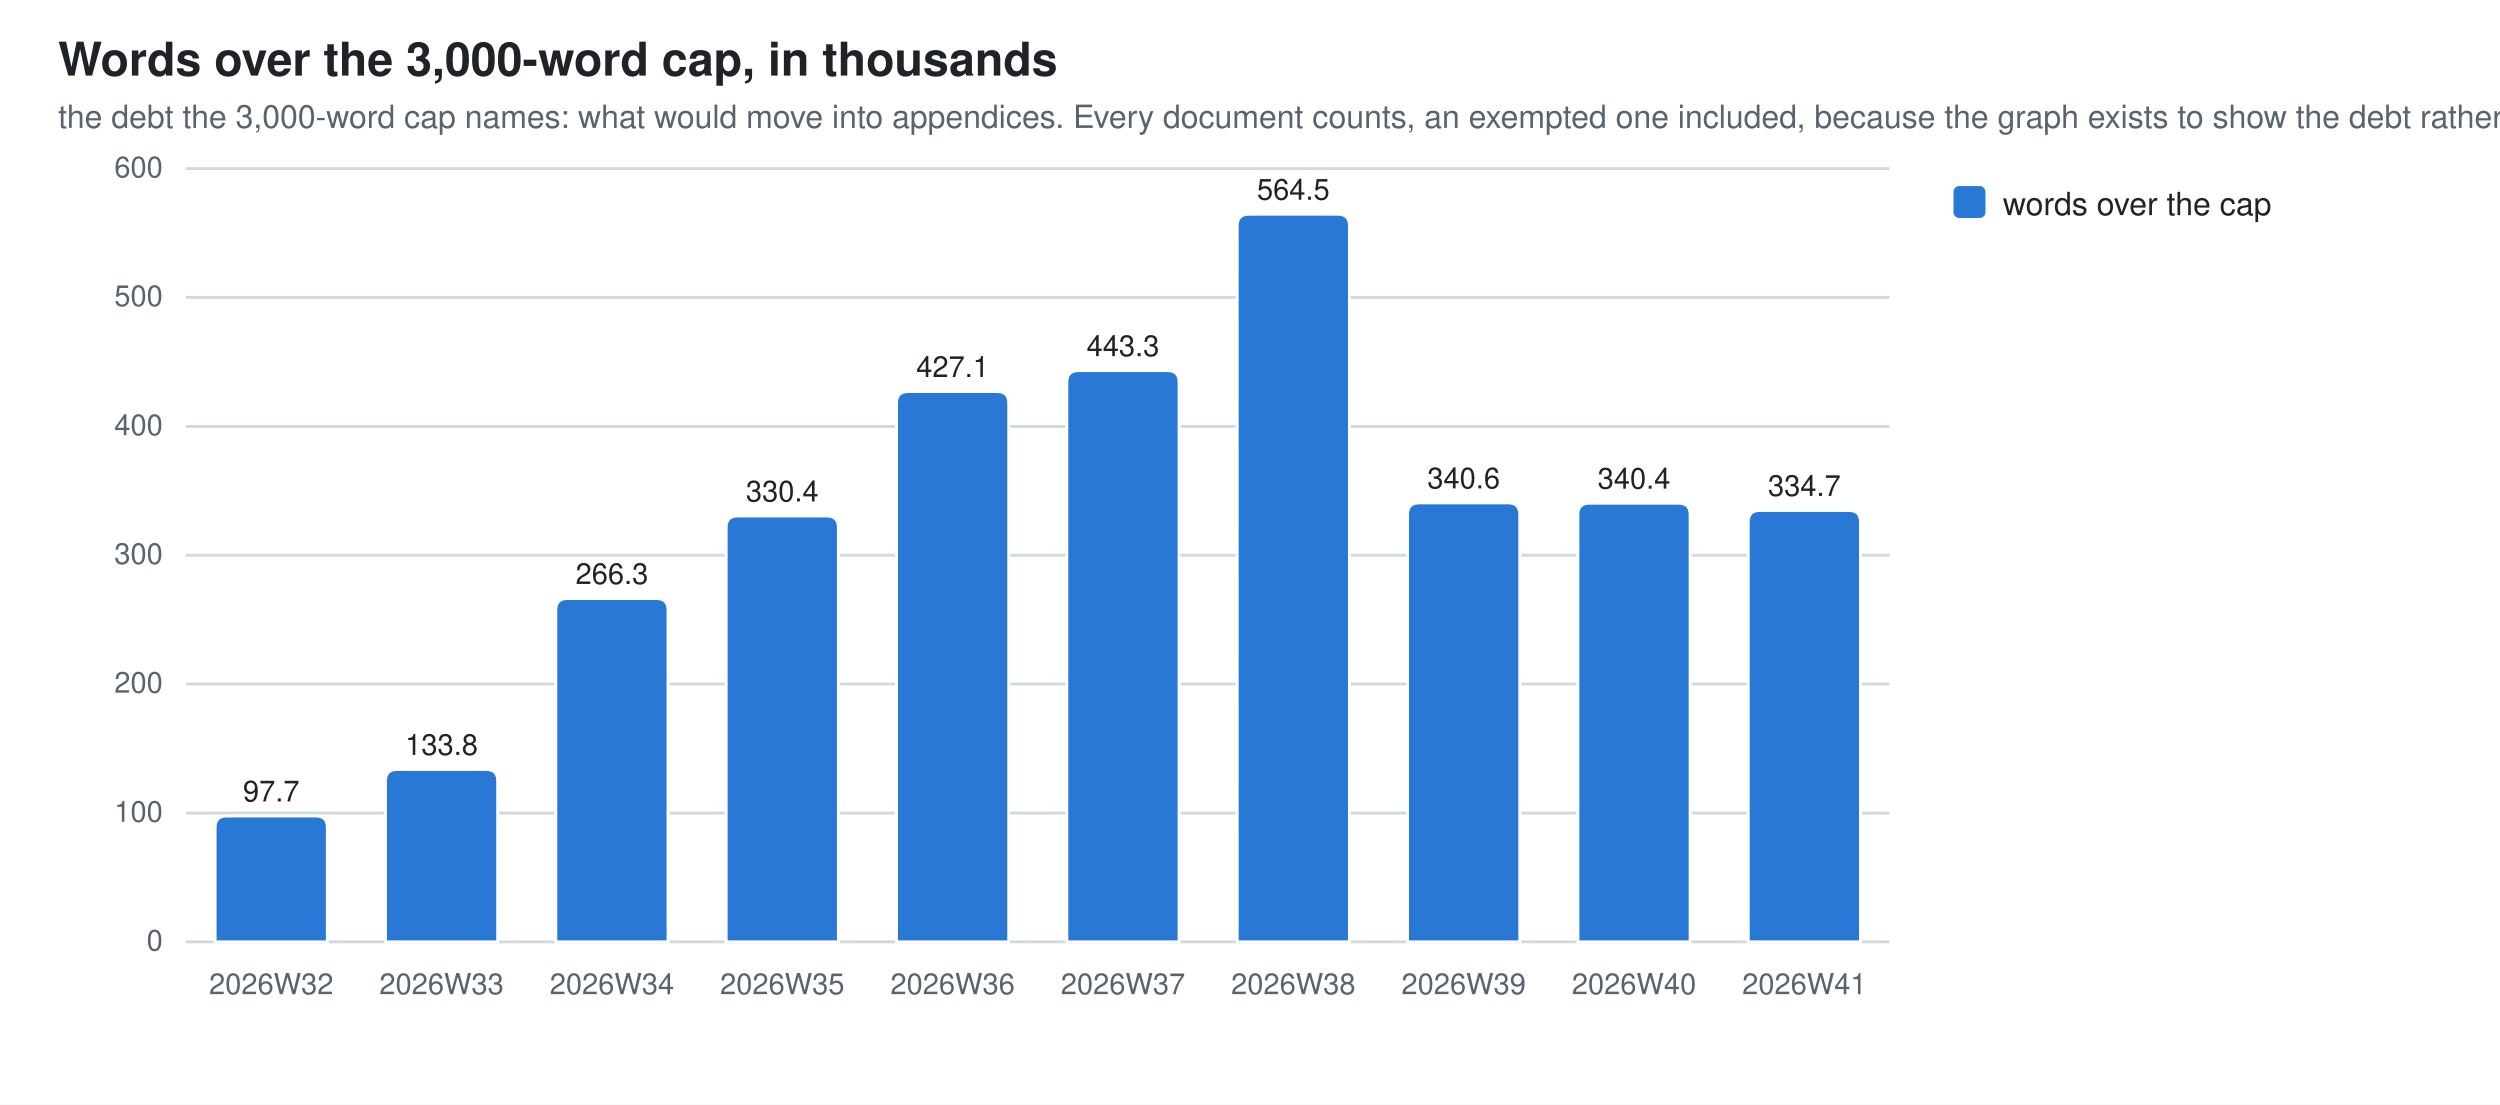
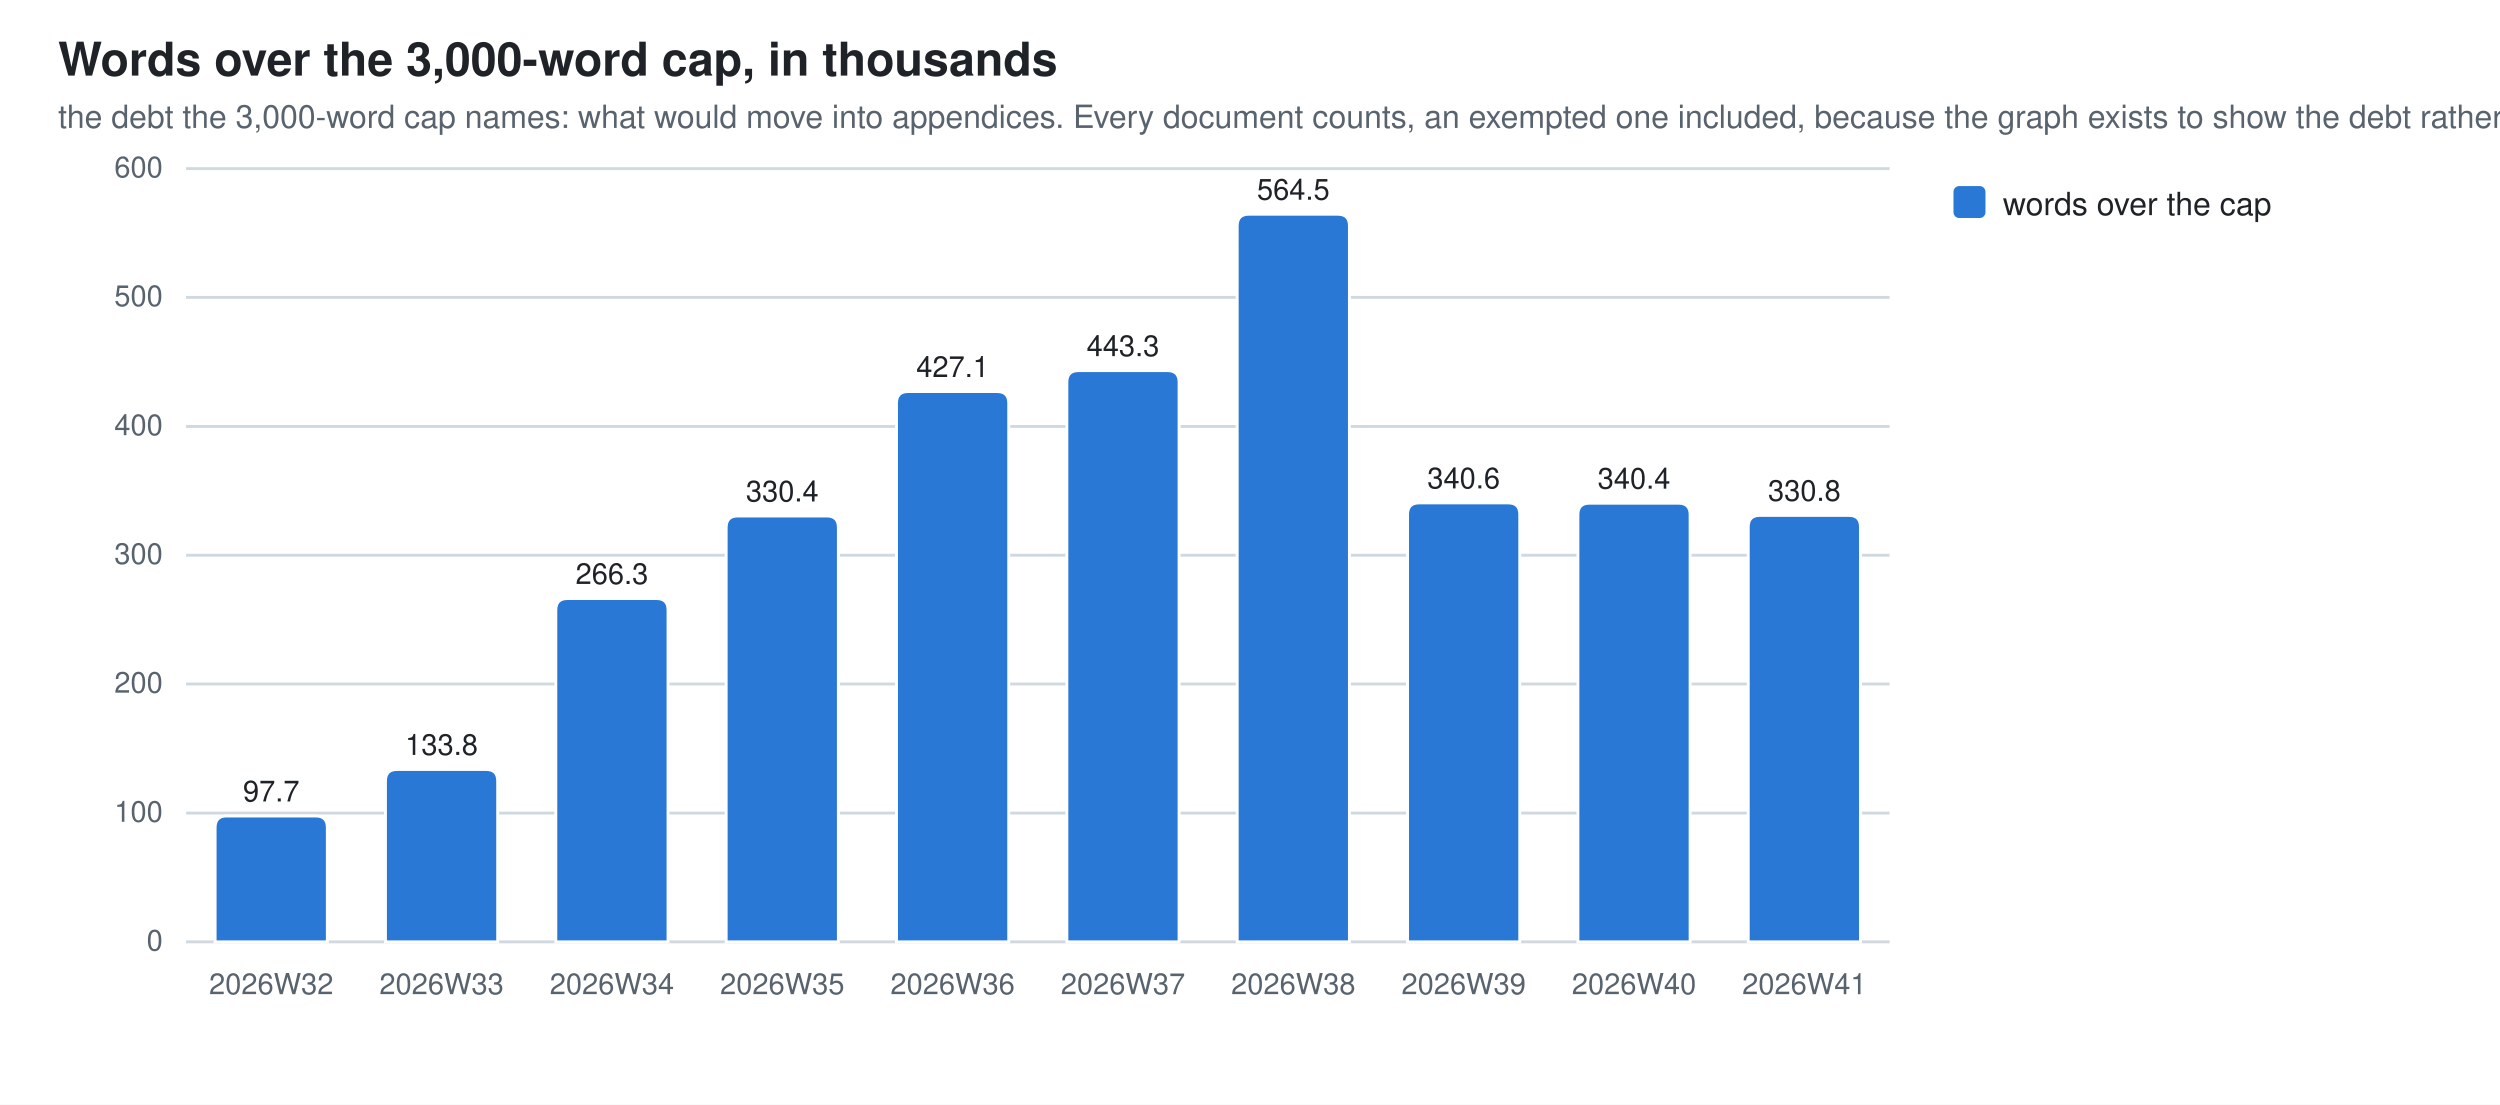
<svg xmlns="http://www.w3.org/2000/svg" width="860" height="380" viewBox="0 0 860 380" role="img" aria-label="Words over the 3,000-word cap, in thousands">
  <style>
  .bg{fill:#ffffff} .fg{fill:#1f2328} .mut{fill:#59636e} .grid{stroke:#d1d9e0}
  .seg{stroke:#ffffff;stroke-width:1}
  .val{paint-order:stroke;stroke:#ffffff;stroke-width:3px;stroke-linejoin:round}
  .s0{fill:#2a78d6}
  @media (prefers-color-scheme: dark){
    .bg{fill:#0d1117} .fg{fill:#e6edf3} .mut{fill:#9198a1} .grid{stroke:#30363d}
    .seg{stroke:#0d1117} .val{stroke:#0d1117} .s0{fill:#3987e5}}
  text{font-family:-apple-system,BlinkMacSystemFont,"Segoe UI",Helvetica,Arial,sans-serif}
</style>
  <rect class="bg" width="860" height="380" />
  <text class="fg" x="20" y="26" font-size="16" font-weight="600">Words over the 3,000-word cap, in thousands</text>
  <text class="mut" x="20" y="44" font-size="11">the debt the 3,000-word cap names: what would move into appendices. Every document counts, an exempted one included, because the graph exists to show the debt rather than excuse it</text>
  <line class="grid" x1="64" y1="324.0" x2="650.0" y2="324.0" stroke-width="1" />
  <text class="mut" x="56" y="327.0" font-size="10" text-anchor="end">0</text>
  <line class="grid" x1="64" y1="279.7" x2="650.0" y2="279.7" stroke-width="1" />
  <text class="mut" x="56" y="282.7" font-size="10" text-anchor="end">100</text>
  <line class="grid" x1="64" y1="235.3" x2="650.0" y2="235.3" stroke-width="1" />
  <text class="mut" x="56" y="238.3" font-size="10" text-anchor="end">200</text>
  <line class="grid" x1="64" y1="191.0" x2="650.0" y2="191.0" stroke-width="1" />
  <text class="mut" x="56" y="194.0" font-size="10" text-anchor="end">300</text>
  <line class="grid" x1="64" y1="146.7" x2="650.0" y2="146.7" stroke-width="1" />
  <text class="mut" x="56" y="149.7" font-size="10" text-anchor="end">400</text>
  <line class="grid" x1="64" y1="102.3" x2="650.0" y2="102.3" stroke-width="1" />
  <text class="mut" x="56" y="105.3" font-size="10" text-anchor="end">500</text>
  <line class="grid" x1="64" y1="58.0" x2="650.0" y2="58.0" stroke-width="1" />
  <text class="mut" x="56" y="61.0" font-size="10" text-anchor="end">600</text>
  <path class="seg s0" d="M74.0,324.0 V284.7 Q74.0,280.7 78.0,280.7 H108.6 Q112.6,280.7 112.6,284.7 V324.0 Z" />
  <text class="mut" x="93.3" y="342" font-size="10" text-anchor="middle">2026W32</text>
  <text class="fg val" x="93.3" y="275.7" font-size="10" text-anchor="middle">97.7</text>
  <path class="seg s0" d="M132.6,324.0 V268.7 Q132.6,264.7 136.6,264.7 H167.2 Q171.2,264.7 171.2,268.7 V324.0 Z" />
  <text class="mut" x="151.9" y="342" font-size="10" text-anchor="middle">2026W33</text>
  <text class="fg val" x="151.9" y="259.7" font-size="10" text-anchor="middle">133.8</text>
  <path class="seg s0" d="M191.2,324.0 V209.9 Q191.2,205.9 195.2,205.9 H225.8 Q229.8,205.9 229.8,209.9 V324.0 Z" />
  <text class="mut" x="210.5" y="342" font-size="10" text-anchor="middle">2026W34</text>
  <text class="fg val" x="210.5" y="200.9" font-size="10" text-anchor="middle">266.3</text>
  <path class="seg s0" d="M249.8,324.0 V181.5 Q249.8,177.5 253.8,177.5 H284.4 Q288.4,177.5 288.4,181.5 V324.0 Z" />
  <text class="mut" x="269.1" y="342" font-size="10" text-anchor="middle">2026W35</text>
  <text class="fg val" x="269.1" y="172.5" font-size="10" text-anchor="middle">330.4</text>
  <path class="seg s0" d="M308.4,324.0 V138.7 Q308.4,134.7 312.4,134.7 H343.0 Q347.0,134.7 347.0,138.7 V324.0 Z" />
  <text class="mut" x="327.7" y="342" font-size="10" text-anchor="middle">2026W36</text>
  <text class="fg val" x="327.7" y="129.7" font-size="10" text-anchor="middle">427.1</text>
  <path class="seg s0" d="M367.0,324.0 V131.5 Q367.0,127.5 371.0,127.5 H401.6 Q405.6,127.5 405.6,131.5 V324.0 Z" />
  <text class="mut" x="386.3" y="342" font-size="10" text-anchor="middle">2026W37</text>
  <text class="fg val" x="386.3" y="122.5" font-size="10" text-anchor="middle">443.3</text>
  <path class="seg s0" d="M425.6,324.0 V77.7 Q425.6,73.7 429.6,73.7 H460.2 Q464.2,73.7 464.2,77.7 V324.0 Z" />
  <text class="mut" x="444.9" y="342" font-size="10" text-anchor="middle">2026W38</text>
  <text class="fg val" x="444.9" y="68.7" font-size="10" text-anchor="middle">564.5</text>
  <path class="seg s0" d="M484.2,324.0 V177.0 Q484.2,173.0 488.2,173.0 H518.8 Q522.8,173.0 522.8,177.0 V324.0 Z" />
  <text class="mut" x="503.5" y="342" font-size="10" text-anchor="middle">2026W39</text>
  <text class="fg val" x="503.5" y="168.0" font-size="10" text-anchor="middle">340.6</text>
  <path class="seg s0" d="M542.8,324.0 V177.1 Q542.8,173.1 546.8,173.1 H577.4 Q581.4,173.1 581.4,177.1 V324.0 Z" />
  <text class="mut" x="562.1" y="342" font-size="10" text-anchor="middle">2026W40</text>
  <text class="fg val" x="562.1" y="168.1" font-size="10" text-anchor="middle">340.4</text>
-   <path class="seg s0" d="M601.4,324.0 V179.6 Q601.4,175.6 605.4,175.6 H636.0 Q640.0,175.6 640.0,179.6 V324.0 Z" />
+   <path class="seg s0" d="M601.4,324.0 V181.3 Q601.4,177.3 605.4,177.3 H636.0 Q640.0,177.3 640.0,181.3 V324.0 Z" />
  <text class="mut" x="620.7" y="342" font-size="10" text-anchor="middle">2026W41</text>
-   <text class="fg val" x="620.7" y="170.6" font-size="10" text-anchor="middle">334.7</text>
+   <text class="fg val" x="620.7" y="172.3" font-size="10" text-anchor="middle">330.8</text>
  <rect class="s0" x="672" y="64" width="11" height="11" rx="2" />
  <text class="fg" y="74" font-size="11">
    <tspan x="689" dy="0">words over the cap</tspan>
  </text>
</svg>
